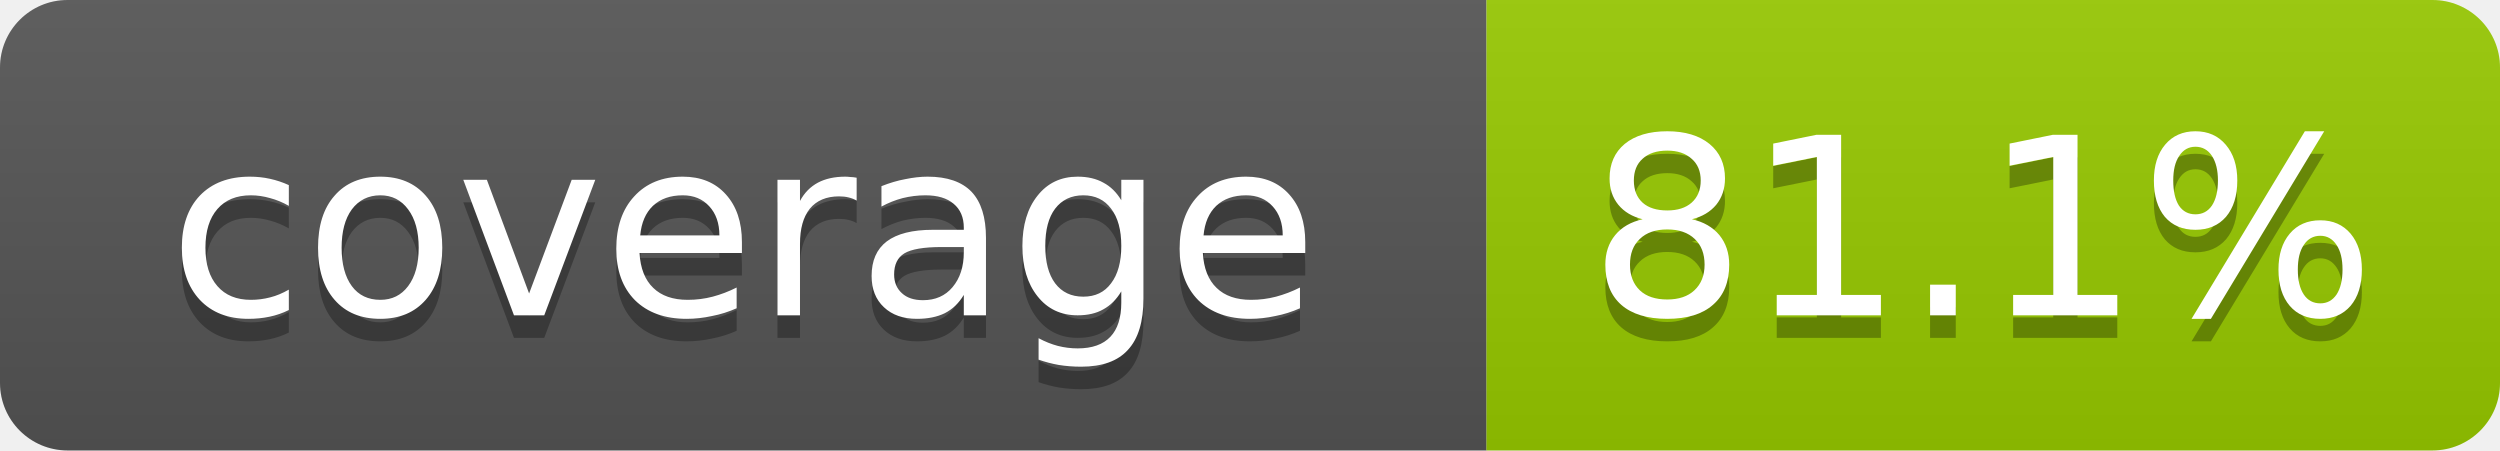
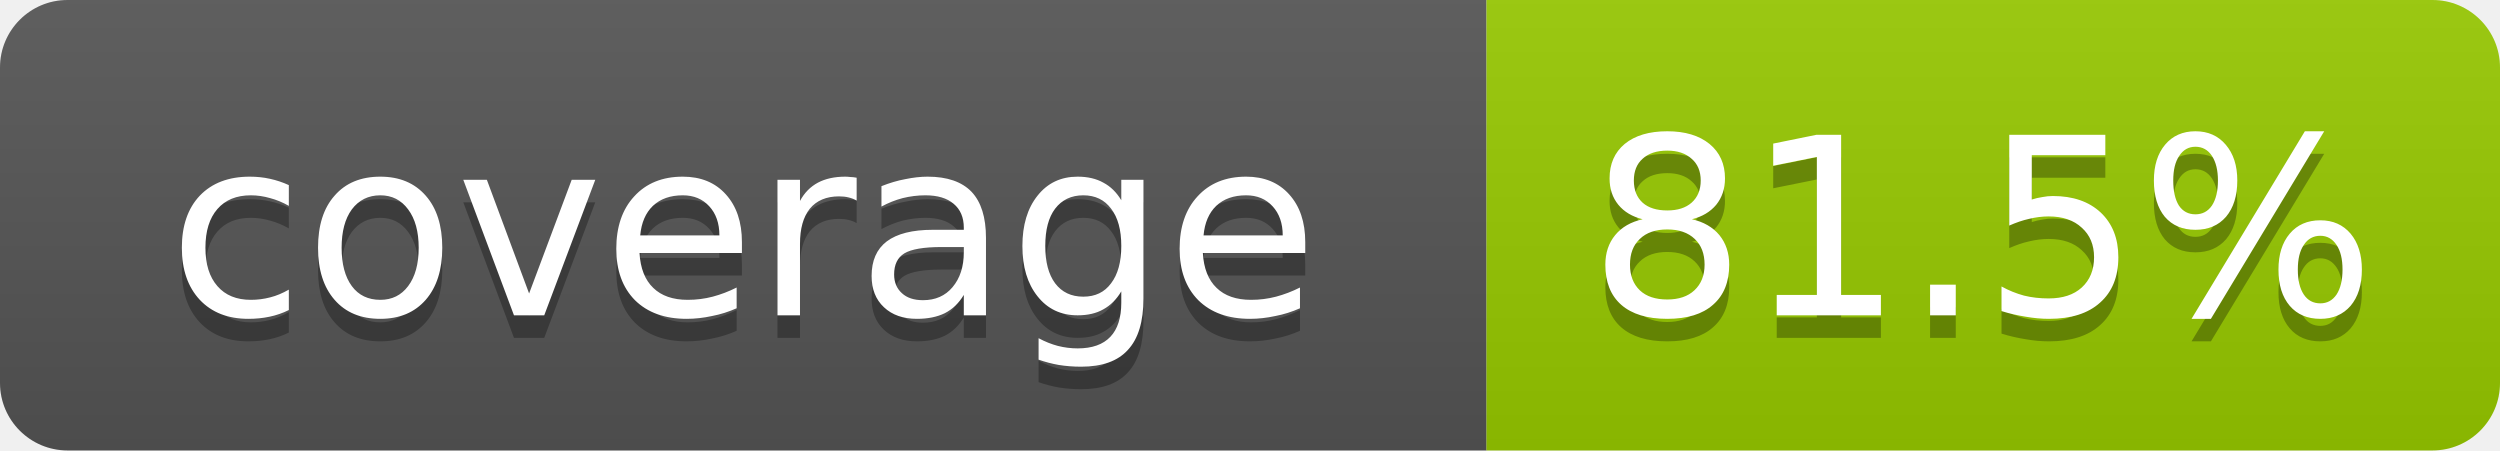
- <svg xmlns="http://www.w3.org/2000/svg" width="111" height="20" role="img" aria-label="coverage: 81.1%">
+ <svg xmlns="http://www.w3.org/2000/svg" width="111" height="20" role="img" aria-label="coverage: 81.5%">
  <linearGradient id="s" x2="0" y2="100%">
    <stop offset="0" stop-color="#bbb" stop-opacity=".1" />
    <stop offset="1" stop-opacity=".1" />
  </linearGradient>
  <clipPath id="r">
    <rect width="111" height="20" rx="3" fill="#fff" />
  </clipPath>
  <g clip-path="url(#r)">
    <rect width="66" height="20" fill="#555" />
    <rect x="66" width="45" height="20" fill="#97ca00" />
    <rect width="111" height="20" fill="url(#s)" />
  </g>
  <g fill="#fff" text-anchor="middle" font-family="Verdana,Geneva,DejaVu Sans,sans-serif" font-size="11">
    <text x="33" y="15" fill="#010101" fill-opacity=".3">coverage</text>
    <text x="33" y="14">coverage</text>
-     <text x="88" y="15" fill="#010101" fill-opacity=".3">81.1%</text>
-     <text x="88" y="14">81.1%</text>
+     <text x="88" y="15" fill="#010101" fill-opacity=".3">81.5%</text>
+     <text x="88" y="14">81.5%</text>
  </g>
</svg>
